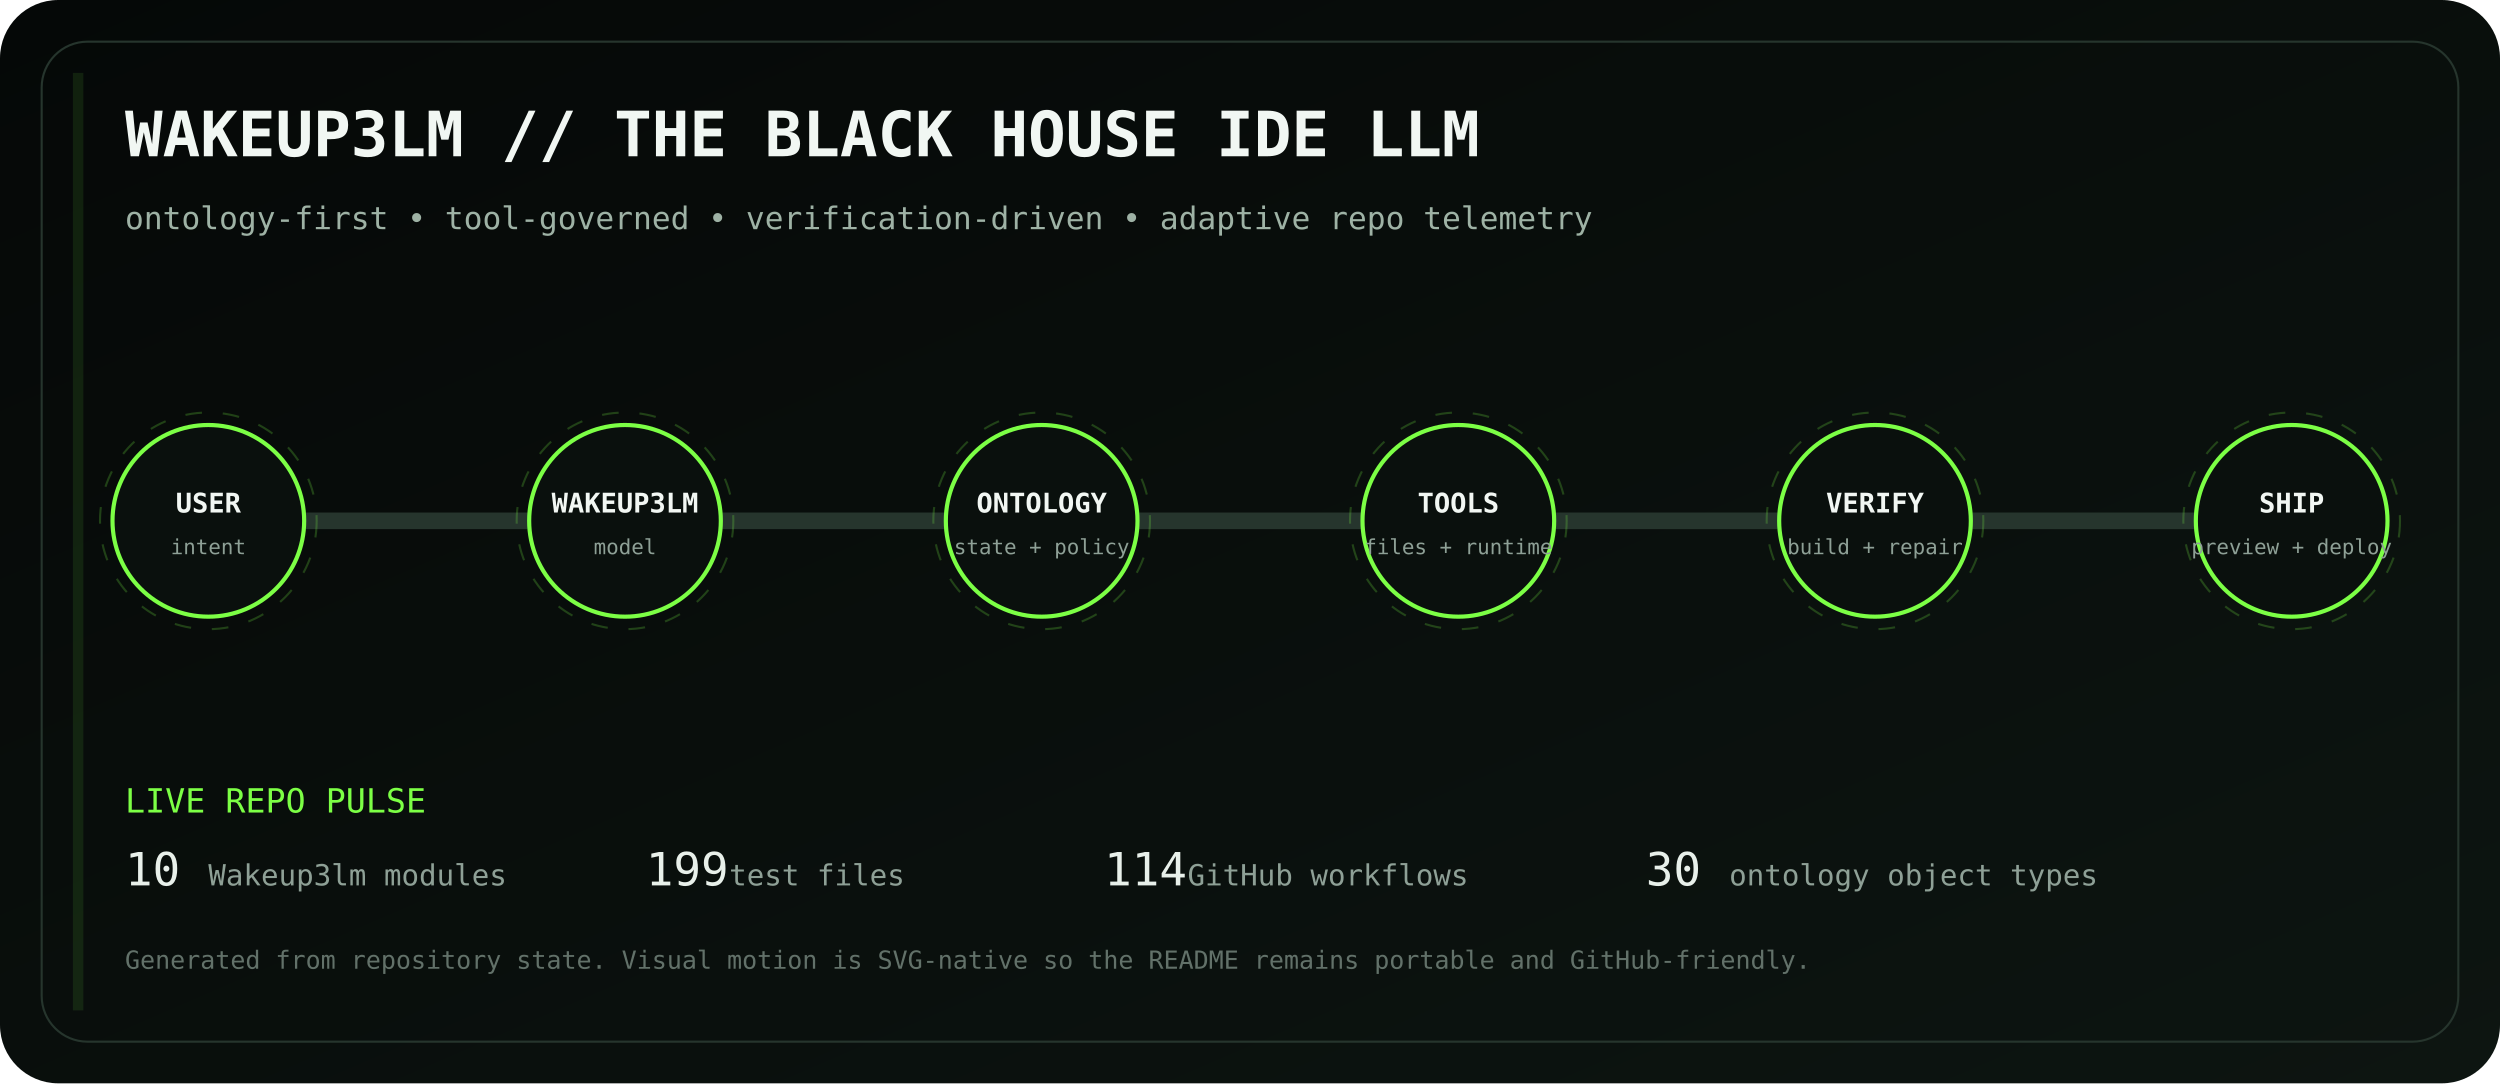
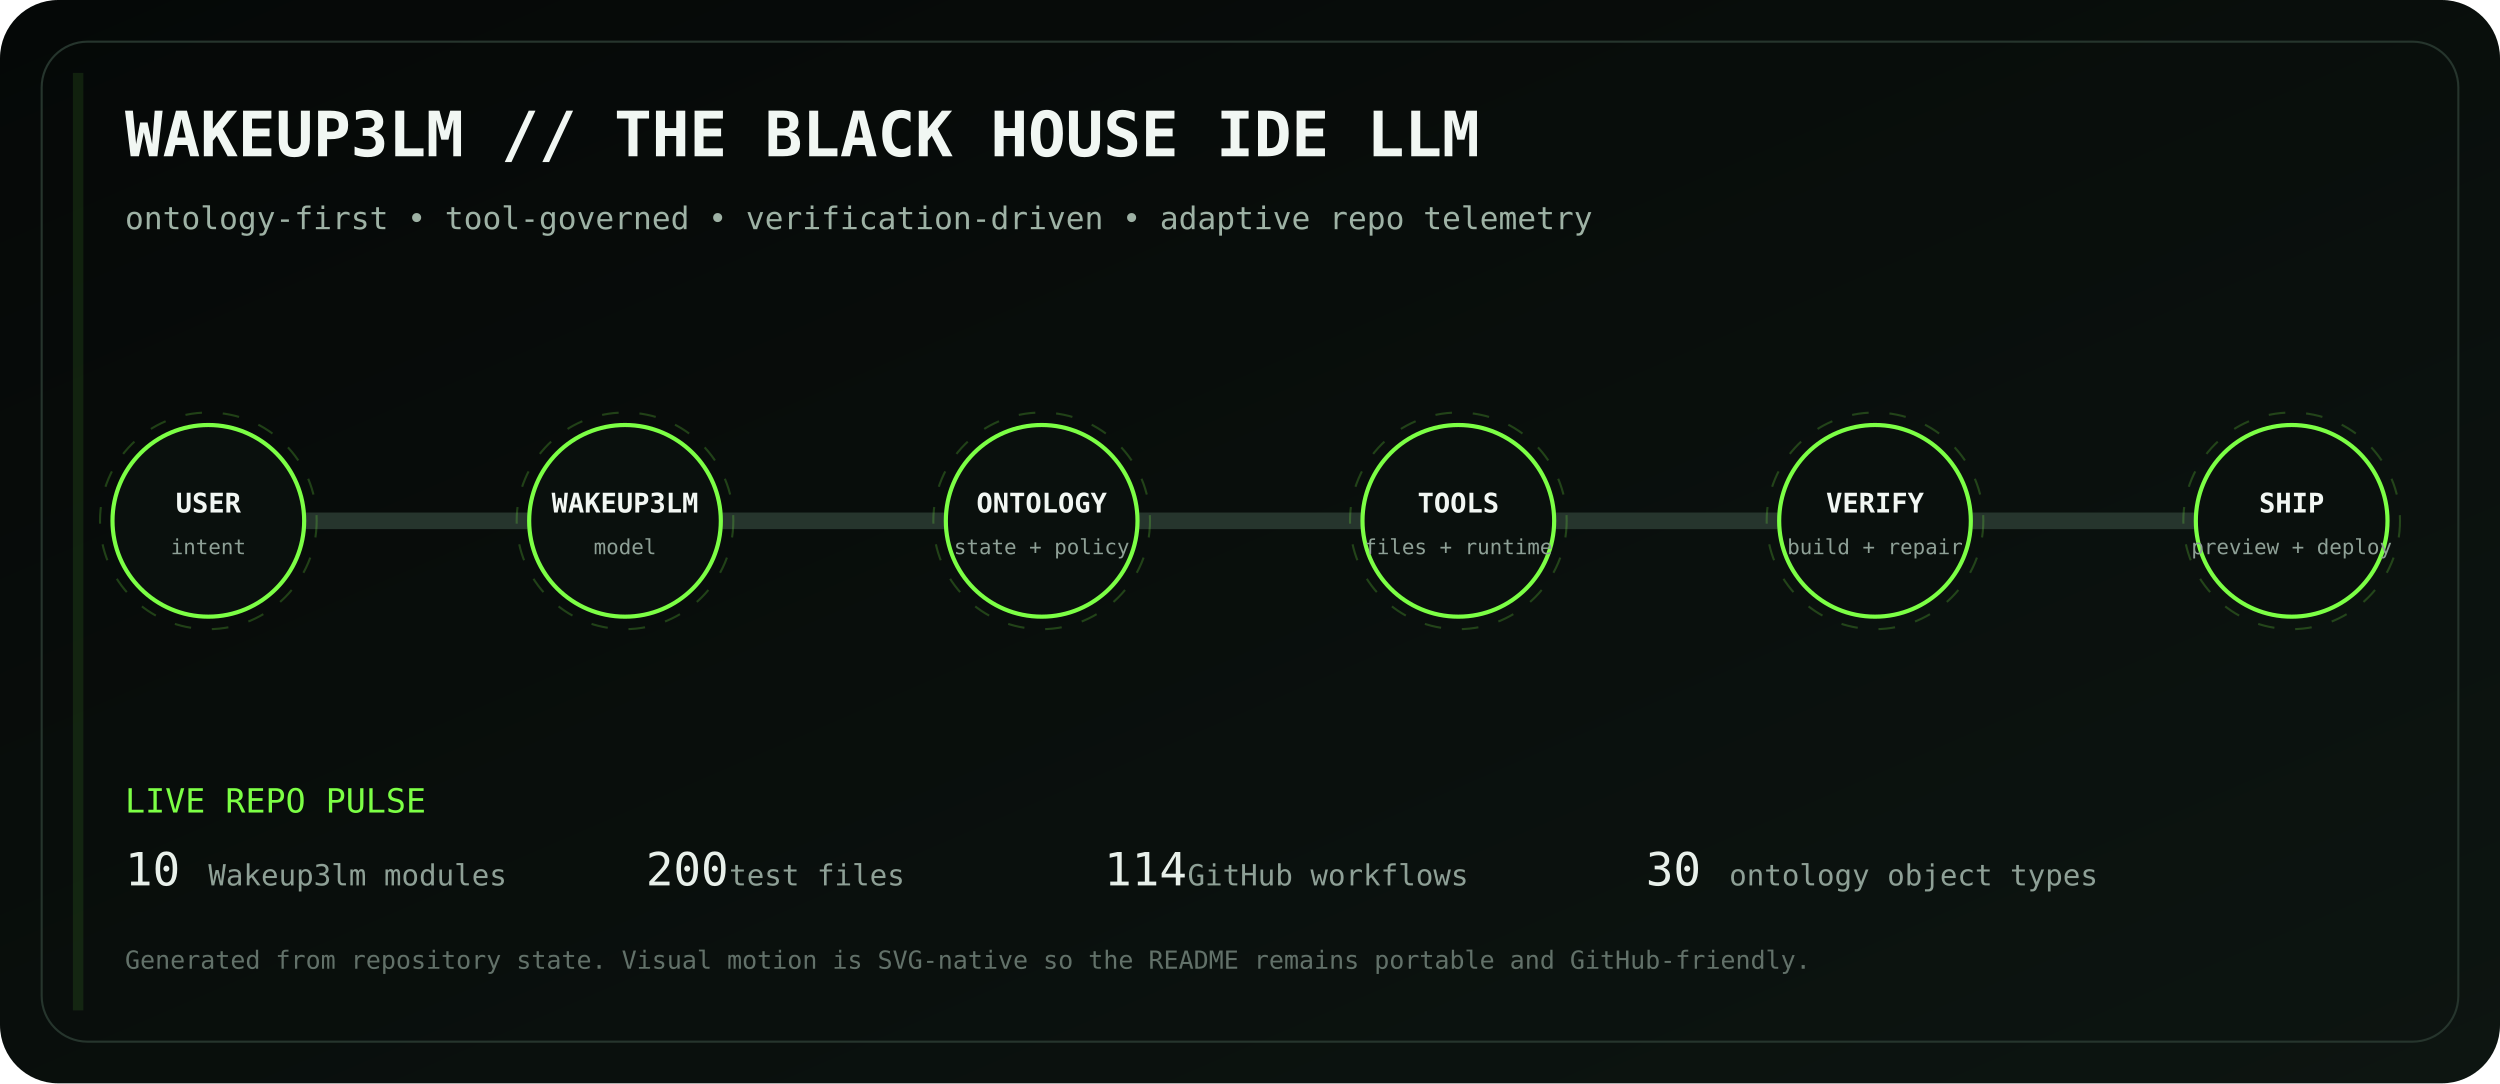
<svg xmlns="http://www.w3.org/2000/svg" viewBox="0 0 1200 520" role="img" aria-labelledby="title desc">
  <defs>
    <linearGradient id="bg" x1="0" y1="0" x2="1" y2="1">
      <stop stop-color="#050807" />
      <stop offset="1" stop-color="#0d1511" />
    </linearGradient>
    <linearGradient id="volt" x1="0" y1="0" x2="1" y2="0">
      <stop stop-color="#7CFF45" />
      <stop offset=".5" stop-color="#D6FF46" />
      <stop offset="1" stop-color="#7CFF45" />
    </linearGradient>
    <filter id="glow">
      <feGaussianBlur stdDeviation="4" result="b" />
      <feMerge>
        <feMergeNode in="b" />
        <feMergeNode in="SourceGraphic" />
      </feMerge>
    </filter>
  </defs>
  <rect width="1200" height="520" rx="28" fill="url(#bg)" />
  <rect x="20" y="20" width="1160" height="480" rx="22" fill="none" stroke="#26352d" />
  <text x="60" y="75" fill="#F1F7F3" font-family="ui-monospace, SFMono-Regular, Menlo, monospace" font-size="30" font-weight="700">WAKEUP3LM // THE BLACK HOUSE IDE LLM</text>
  <text x="60" y="110" fill="#9EB2A5" font-family="ui-monospace, SFMono-Regular, Menlo, monospace" font-size="15">ontology-first • tool-governed • verification-driven • adaptive repo telemetry</text>
  <path d="M100 250 H1100" stroke="#26352d" stroke-width="8" stroke-linecap="round" />
  <path d="M100 250 H1100" stroke="url(#volt)" stroke-width="3" stroke-linecap="round" stroke-dasharray="18 22" filter="url(#glow)">
    <animate attributeName="stroke-dashoffset" values="0;-80" dur="2.8s" repeatCount="indefinite" />
  </path>
  <g transform="translate(100 250)" font-family="ui-monospace, SFMono-Regular, Menlo, monospace">
    <circle r="46" fill="#0A100D" stroke="#7CFF45" stroke-width="2" />
    <circle r="52" fill="none" stroke="#7CFF45" opacity=".22" stroke-dasharray="8 10">
      <animateTransform attributeName="transform" type="rotate" values="0;360" dur="12s" repeatCount="indefinite" />
    </circle>
    <text y="-4" text-anchor="middle" fill="#F2F7F3" font-size="13" font-weight="700">USER</text>
    <text y="16" text-anchor="middle" fill="#8EA096" font-size="10">intent</text>
  </g>
  <g transform="translate(300 250)" font-family="ui-monospace, SFMono-Regular, Menlo, monospace">
    <circle r="46" fill="#0A100D" stroke="#7CFF45" stroke-width="2" />
    <circle r="52" fill="none" stroke="#7CFF45" opacity=".22" stroke-dasharray="8 10">
      <animateTransform attributeName="transform" type="rotate" values="0;360" dur="12s" repeatCount="indefinite" />
    </circle>
    <text y="-4" text-anchor="middle" fill="#F2F7F3" font-size="13" font-weight="700">WAKEUP3LM</text>
    <text y="16" text-anchor="middle" fill="#8EA096" font-size="10">model</text>
  </g>
  <g transform="translate(500 250)" font-family="ui-monospace, SFMono-Regular, Menlo, monospace">
    <circle r="46" fill="#0A100D" stroke="#7CFF45" stroke-width="2" />
    <circle r="52" fill="none" stroke="#7CFF45" opacity=".22" stroke-dasharray="8 10">
      <animateTransform attributeName="transform" type="rotate" values="0;360" dur="12s" repeatCount="indefinite" />
    </circle>
    <text y="-4" text-anchor="middle" fill="#F2F7F3" font-size="13" font-weight="700">ONTOLOGY</text>
    <text y="16" text-anchor="middle" fill="#8EA096" font-size="10">state + policy</text>
  </g>
  <g transform="translate(700 250)" font-family="ui-monospace, SFMono-Regular, Menlo, monospace">
    <circle r="46" fill="#0A100D" stroke="#7CFF45" stroke-width="2" />
    <circle r="52" fill="none" stroke="#7CFF45" opacity=".22" stroke-dasharray="8 10">
      <animateTransform attributeName="transform" type="rotate" values="0;360" dur="12s" repeatCount="indefinite" />
    </circle>
    <text y="-4" text-anchor="middle" fill="#F2F7F3" font-size="13" font-weight="700">TOOLS</text>
    <text y="16" text-anchor="middle" fill="#8EA096" font-size="10">files + runtime</text>
  </g>
  <g transform="translate(900 250)" font-family="ui-monospace, SFMono-Regular, Menlo, monospace">
    <circle r="46" fill="#0A100D" stroke="#7CFF45" stroke-width="2" />
    <circle r="52" fill="none" stroke="#7CFF45" opacity=".22" stroke-dasharray="8 10">
      <animateTransform attributeName="transform" type="rotate" values="0;360" dur="12s" repeatCount="indefinite" />
    </circle>
    <text y="-4" text-anchor="middle" fill="#F2F7F3" font-size="13" font-weight="700">VERIFY</text>
    <text y="16" text-anchor="middle" fill="#8EA096" font-size="10">build + repair</text>
  </g>
  <g transform="translate(1100 250)" font-family="ui-monospace, SFMono-Regular, Menlo, monospace">
    <circle r="46" fill="#0A100D" stroke="#7CFF45" stroke-width="2" />
    <circle r="52" fill="none" stroke="#7CFF45" opacity=".22" stroke-dasharray="8 10">
      <animateTransform attributeName="transform" type="rotate" values="0;360" dur="12s" repeatCount="indefinite" />
    </circle>
    <text y="-4" text-anchor="middle" fill="#F2F7F3" font-size="13" font-weight="700">SHIP</text>
    <text y="16" text-anchor="middle" fill="#8EA096" font-size="10">preview + deploy</text>
  </g>
  <g font-family="ui-monospace, SFMono-Regular, Menlo, monospace">
    <text x="60" y="390" fill="#7CFF45" font-size="16">LIVE REPO PULSE</text>
    <text x="60" y="425" fill="#E8F0EA" font-size="22">10</text>
    <text x="100" y="425" fill="#8EA096" font-size="14"> Wakeup3lm modules</text>
-     <text x="310" y="425" fill="#E8F0EA" font-size="22">199</text>
+     <text x="310" y="425" fill="#E8F0EA" font-size="22">200</text>
    <text x="350" y="425" fill="#8EA096" font-size="14"> test files</text>
    <text x="530" y="425" fill="#E8F0EA" font-size="22">114</text>
    <text x="570" y="425" fill="#8EA096" font-size="14"> GitHub workflows</text>
    <text x="790" y="425" fill="#E8F0EA" font-size="22">30</text>
    <text x="830" y="425" fill="#8EA096" font-size="14"> ontology object types</text>
    <text x="60" y="465" fill="#627169" font-size="12">Generated from repository state. Visual motion is SVG-native so the README remains portable and GitHub-friendly.</text>
  </g>
  <rect x="35" y="35" width="5" height="450" fill="#7CFF45" opacity=".1">
    <animate attributeName="x" values="35;1160;35" dur="8s" repeatCount="indefinite" />
    <animate attributeName="opacity" values=".05;.28;.05" dur="8s" repeatCount="indefinite" />
  </rect>
</svg>
